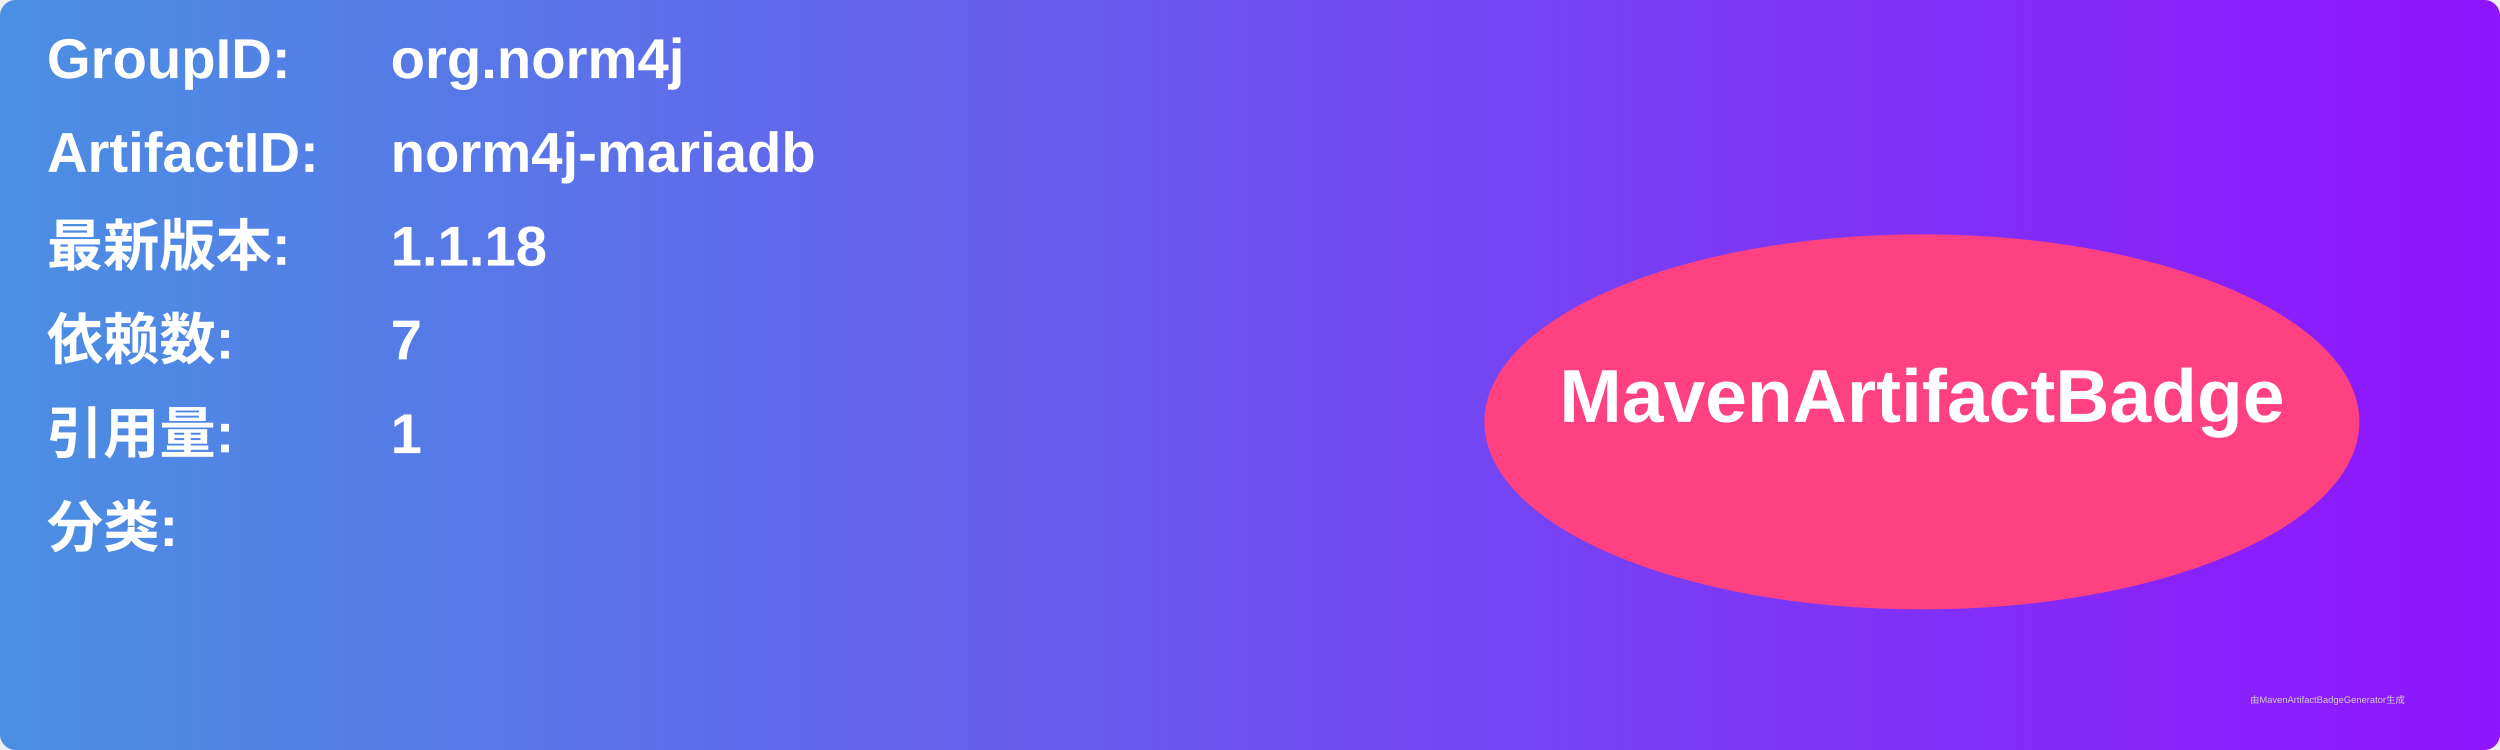
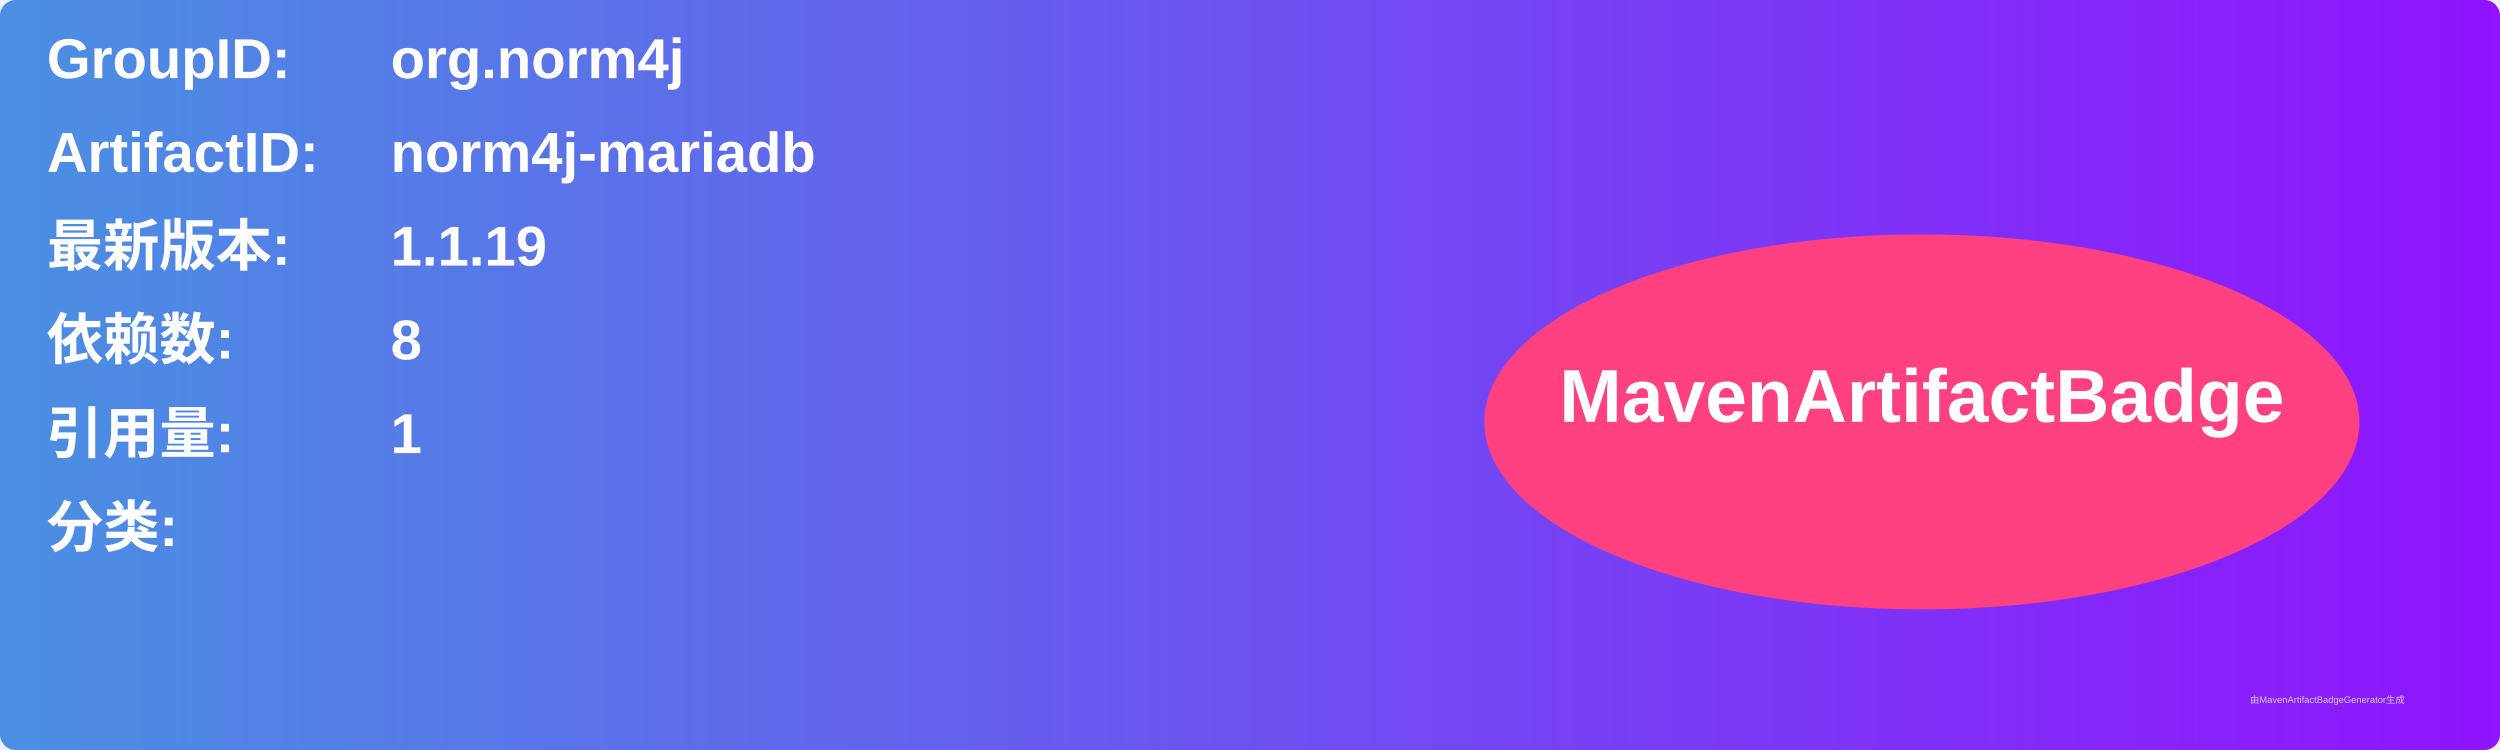
<svg xmlns="http://www.w3.org/2000/svg" width="800" height="240" viewBox="0 0 800 240">
  <linearGradient id="grad" x1="0%" y1="0%" x2="100%" y2="0%">
    <stop offset="0%" stop-color="#4a90e2" />
    <stop offset="100%" stop-color="#9013fe" />
  </linearGradient>
  <rect width="100%" height="100%" rx="5" ry="5" fill="url(#grad)" />
  <g transform="translate(15, 15)">
    <text x="0" y="10" font-family="Arial" font-size="18" fill="white" font-weight="bold" width="260">GroupID:</text>
    <text x="110" y="10" font-family="Arial" font-size="18" fill="white" font-weight="bold" width="460">org.norm4j</text>
    <text x="0" y="40" font-family="Arial" font-size="18" fill="white" font-weight="bold" width="260">ArtifactID:</text>
    <text x="110" y="40" font-family="Arial" font-size="18" fill="white" font-weight="bold" width="460">norm4j-mariadb</text>
    <text x="0" y="70" font-family="Arial" font-size="18" fill="white" font-weight="bold">最新版本:</text>
    <text x="110" y="70" font-family="Arial" font-size="18" fill="white" font-weight="bold">
-       <tspan font-weight="bold">1.1.18</tspan>
+       <tspan font-weight="bold">1.1.19</tspan>
    </text>
    <text x="0" y="100" font-family="Arial" font-size="18" fill="white" font-weight="bold">依赖数: </text>
    <text x="110" y="100" font-family="Arial" font-size="18" fill="white">
-       <tspan font-weight="bold">7</tspan>
+       <tspan font-weight="bold">8</tspan>
    </text>
    <text x="0" y="130" font-family="Arial" font-size="18" fill="white" font-weight="bold">引用量: </text>
    <text x="110" y="130" font-family="Arial" font-size="18" fill="white">
      <tspan font-weight="bold">1</tspan>
    </text>
    <text x="0" y="160" font-family="Arial" font-size="18" fill="white" font-weight="bold">分类:</text>
    <text x="10" y="190" font-family="Arial" font-size="10" fill="white">
      <tspan font-weight="bold" />
    </text>
    <ellipse cx="600" cy="120" rx="140" ry="60" fill="#ff4081" />
    <text x="600" y="120" text-anchor="middle" font-family="Arial" font-size="24" fill="white" font-weight="bold">MavenArtifactBadge</text>
  </g>
  <text x="720" y="225" font-family="Arial" font-size="3" fill="#d0d0d0">由MavenArtifactBadgeGenerator生成</text>
</svg>
